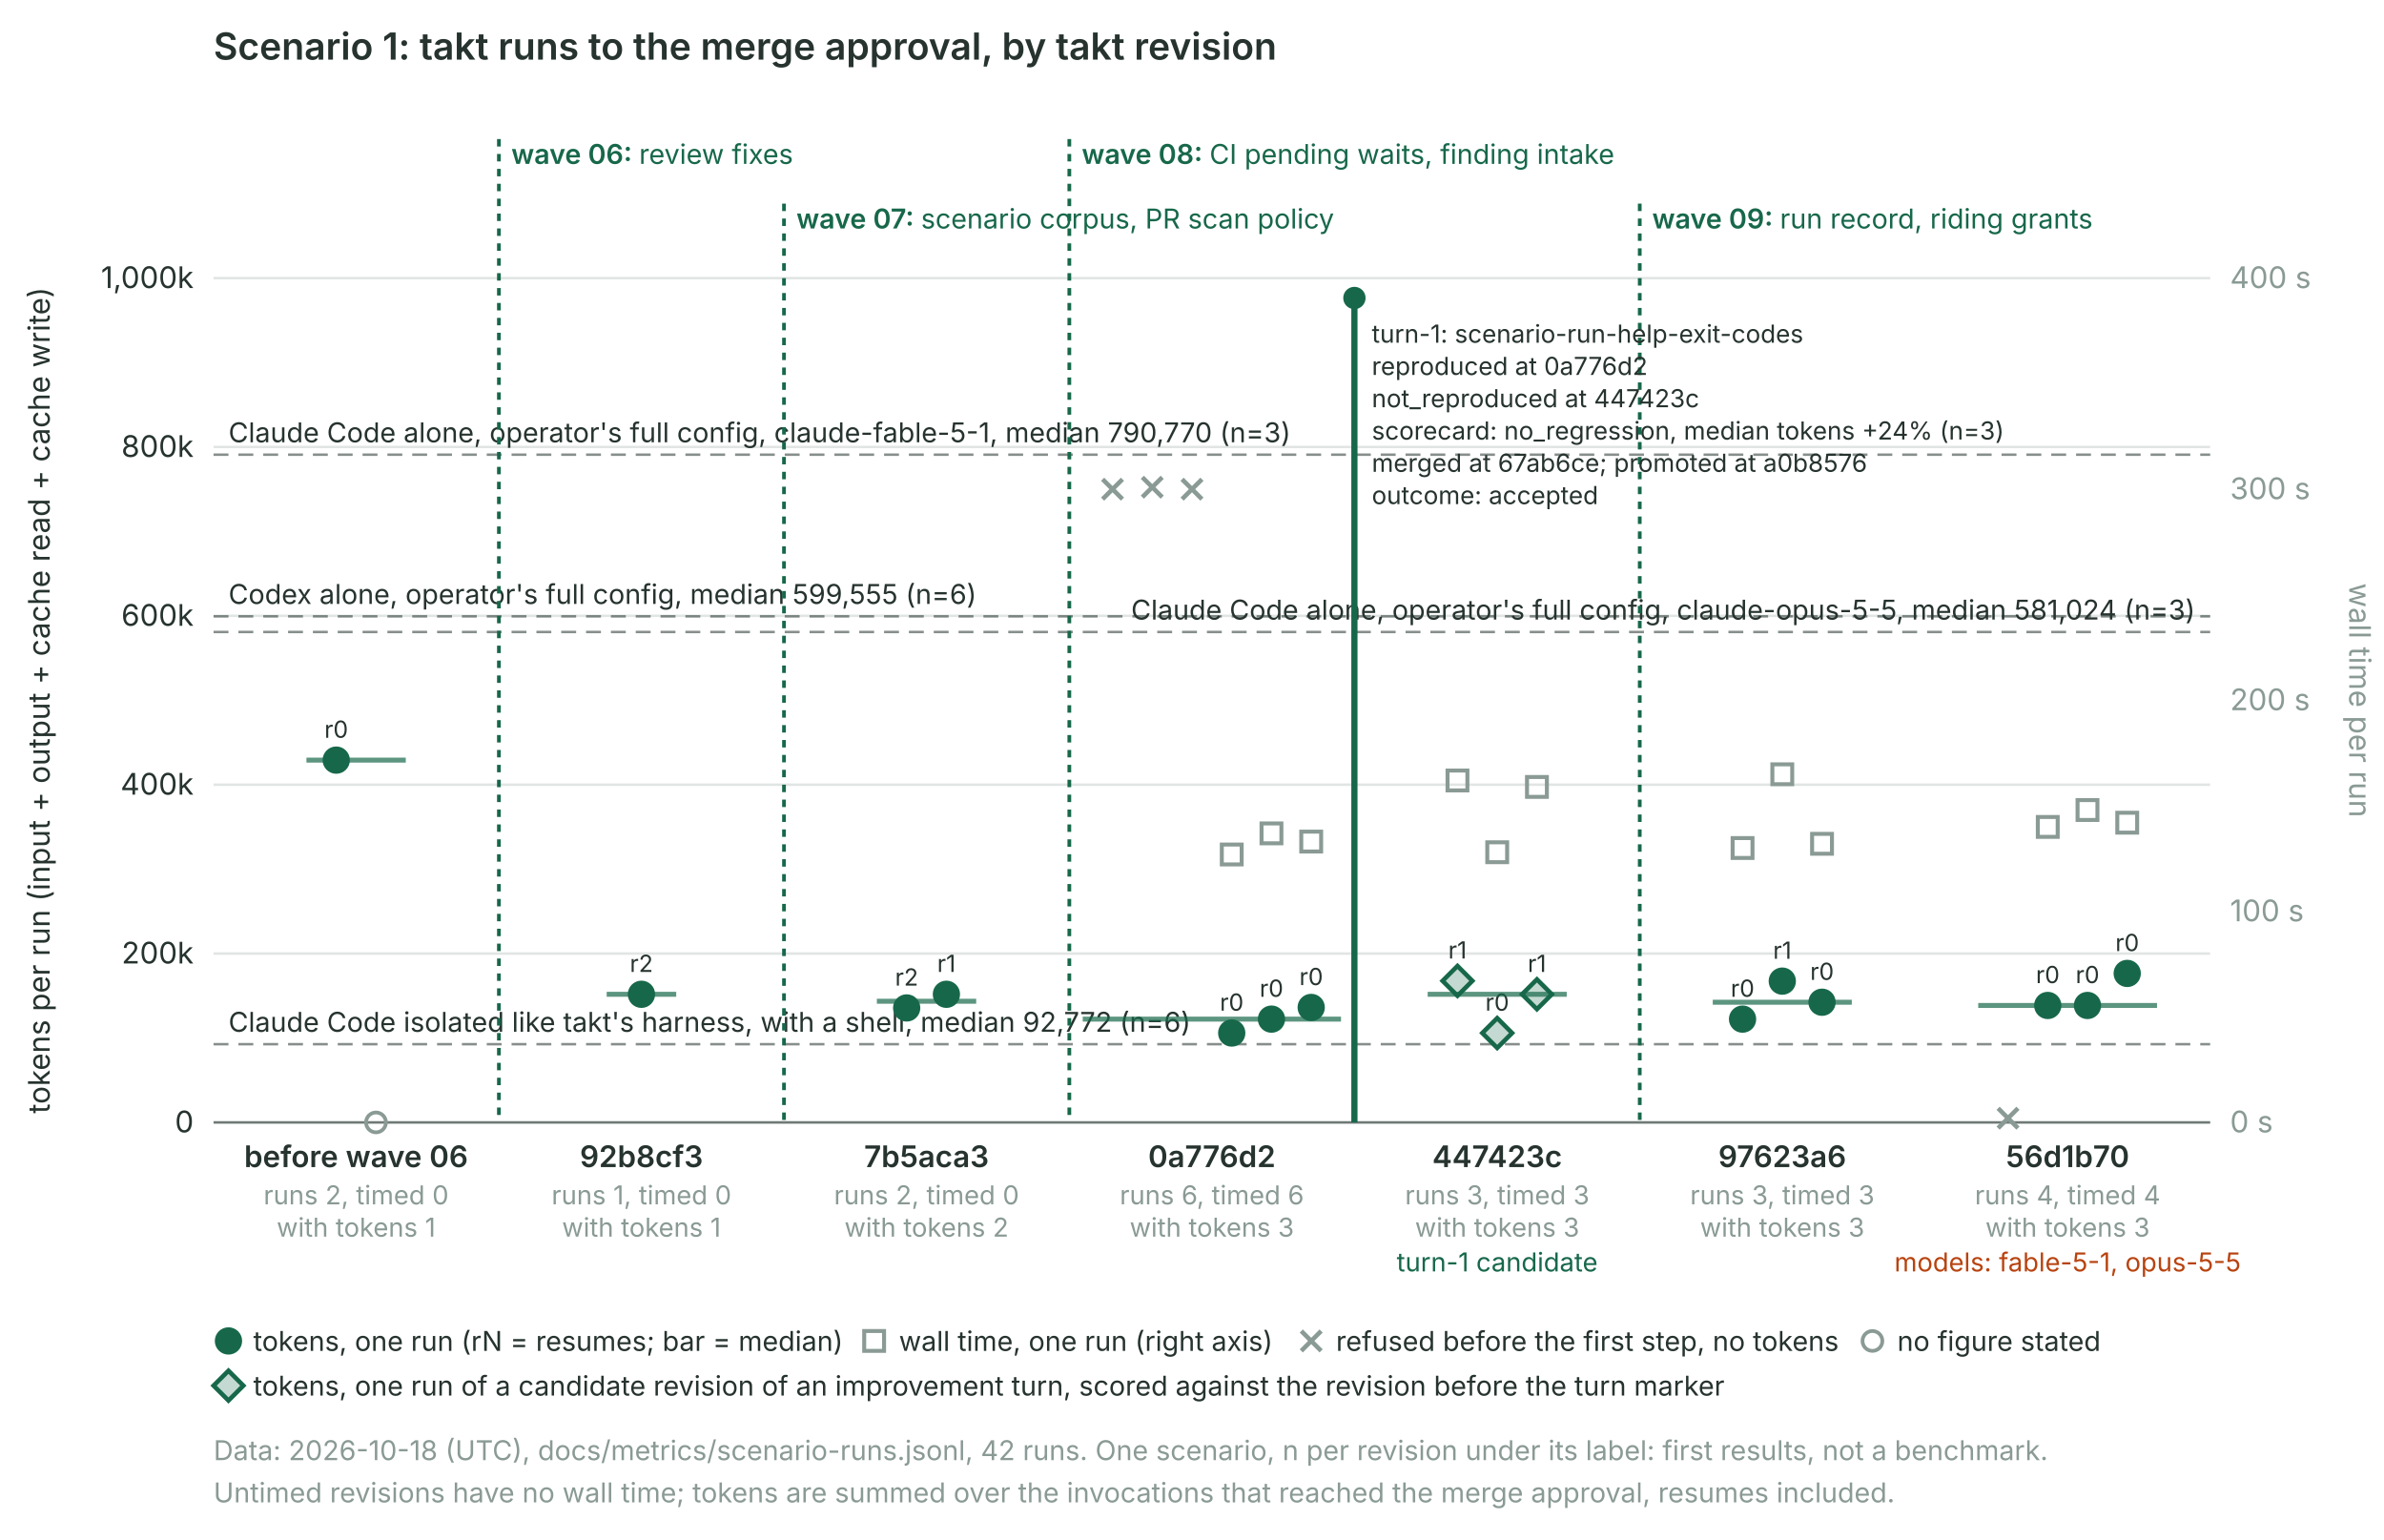
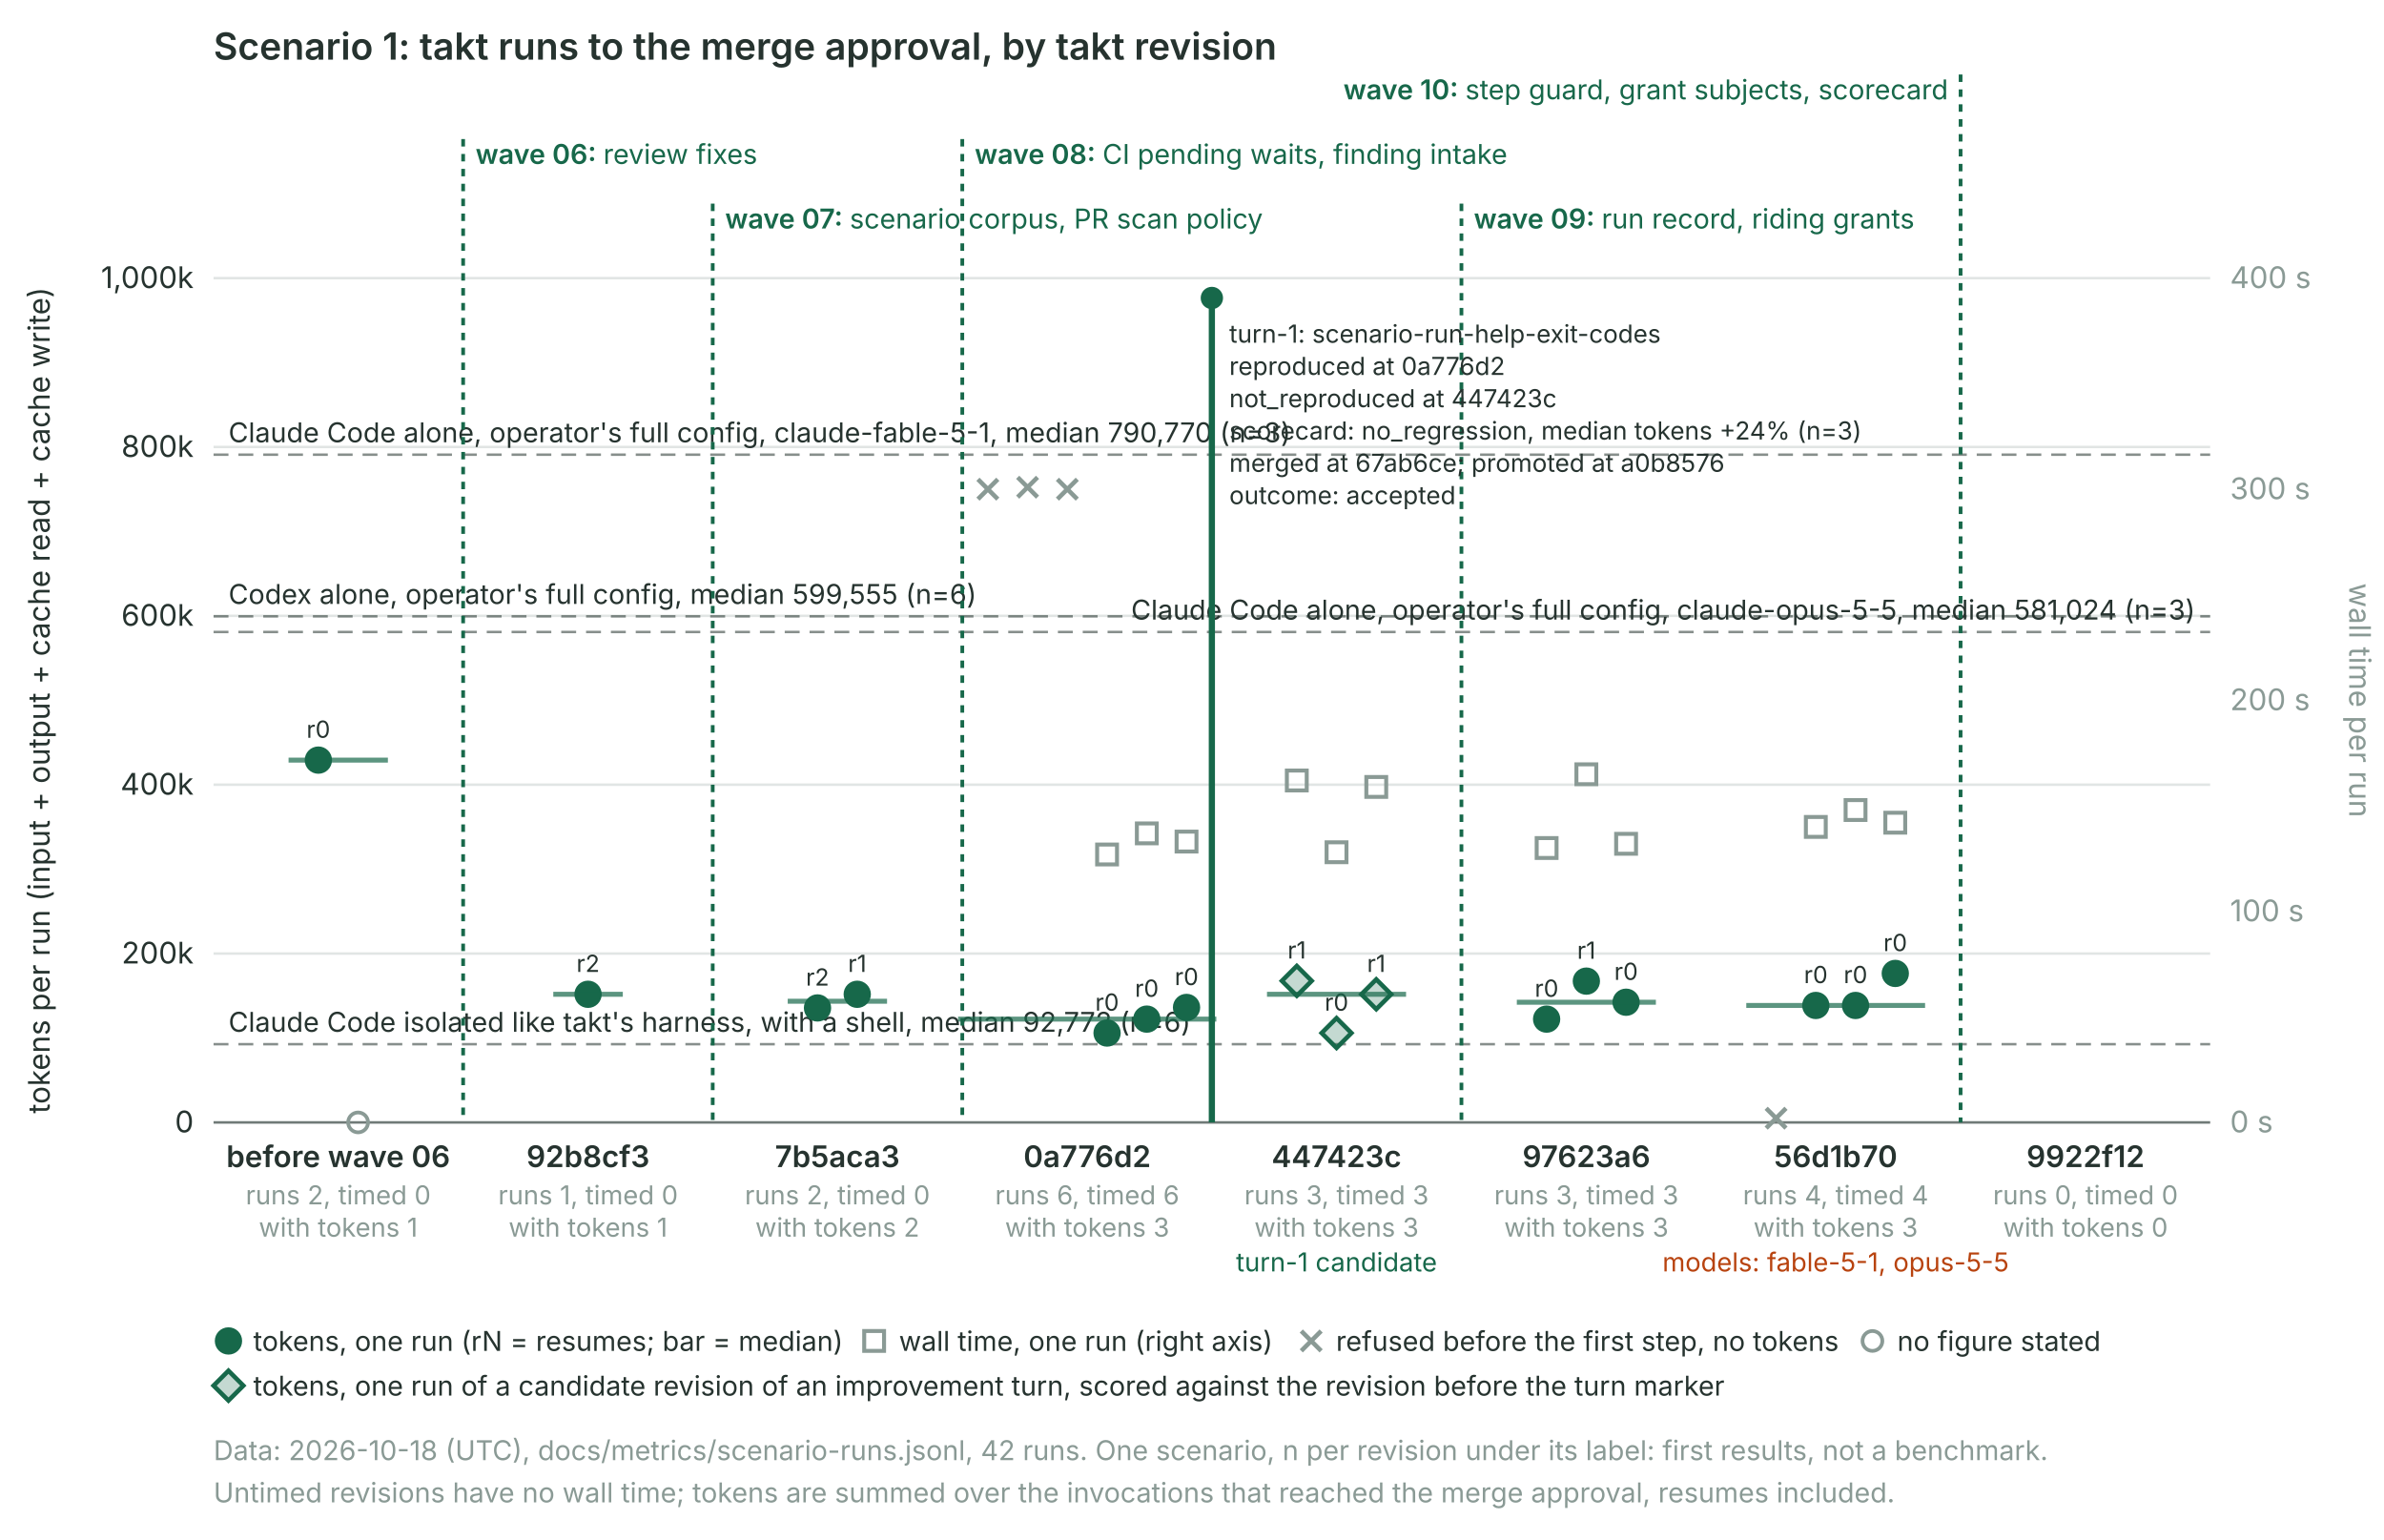
<svg xmlns="http://www.w3.org/2000/svg" class="takt-timeline" viewBox="0 0 960 620" role="img" aria-labelledby="takt-timeline-title" font-family="Inter, ui-sans-serif, system-ui, sans-serif" font-size="12">
  <style>.takt-timeline{color:#26332f}.takt-timeline .acc{fill:#17684a;stroke:#17684a}.takt-timeline .acc-s{fill:none;stroke:#17684a}.takt-timeline .acc-t{fill:#17684a}@media (prefers-color-scheme: dark){.takt-timeline{color:#d5dfdb}.takt-timeline .acc{fill:#b6e5ce;stroke:#b6e5ce}.takt-timeline .acc-s{stroke:#b6e5ce}.takt-timeline .acc-t{fill:#b6e5ce}}@media print{.takt-timeline{color:#26332f}.takt-timeline .acc{fill:#17684a;stroke:#17684a}.takt-timeline .acc-s{stroke:#17684a}.takt-timeline .acc-t{fill:#17684a}}</style>
  <text x="86" y="24" font-size="15" font-weight="600" fill="currentColor">Scenario 1: takt runs to the merge approval, by takt revision</text>
  <line x1="86" x2="890" y1="452.0" y2="452.0" stroke="#8a9a95" stroke-opacity="0.25" />
  <text x="78" y="456.0" text-anchor="end" fill="currentColor">0</text>
  <line x1="86" x2="890" y1="384.0" y2="384.0" stroke="#8a9a95" stroke-opacity="0.25" />
  <text x="78" y="388.0" text-anchor="end" fill="currentColor">200k</text>
  <line x1="86" x2="890" y1="316.0" y2="316.0" stroke="#8a9a95" stroke-opacity="0.25" />
  <text x="78" y="320.0" text-anchor="end" fill="currentColor">400k</text>
  <line x1="86" x2="890" y1="248.0" y2="248.0" stroke="#8a9a95" stroke-opacity="0.25" />
  <text x="78" y="252.0" text-anchor="end" fill="currentColor">600k</text>
  <line x1="86" x2="890" y1="180.0" y2="180.0" stroke="#8a9a95" stroke-opacity="0.25" />
  <text x="78" y="184.0" text-anchor="end" fill="currentColor">800k</text>
  <line x1="86" x2="890" y1="112.0" y2="112.0" stroke="#8a9a95" stroke-opacity="0.25" />
  <text x="78" y="116.0" text-anchor="end" fill="currentColor">1,000k</text>
  <text x="898" y="456.0" fill="#8a9a95">0 s</text>
  <text x="898" y="371.0" fill="#8a9a95">100 s</text>
  <text x="898" y="286.0" fill="#8a9a95">200 s</text>
  <text x="898" y="201.0" fill="#8a9a95">300 s</text>
  <text x="898" y="116.0" fill="#8a9a95">400 s</text>
  <text transform="translate(20 282) rotate(-90)" text-anchor="middle" fill="currentColor">tokens per run (input + output + cache read + cache write)</text>
  <text transform="translate(946 282) rotate(90)" text-anchor="middle" fill="#8a9a95">wall time per run</text>
  <line x1="86" x2="890" y1="452" y2="452" stroke="currentColor" stroke-opacity="0.6" />
  <line x1="86" x2="890" y1="183.1" y2="183.1" stroke="currentColor" stroke-opacity="0.55" stroke-dasharray="6 4" />
  <text x="92" y="178.1" text-anchor="start" font-size="11" fill="currentColor">Claude Code alone, operator's full config, claude-fable-5-1, median 790,770 (n=3)</text>
  <line x1="86" x2="890" y1="248.2" y2="248.2" stroke="currentColor" stroke-opacity="0.55" stroke-dasharray="6 4" />
  <text x="92" y="243.2" text-anchor="start" font-size="11" fill="currentColor">Codex alone, operator's full config, median 599,555 (n=6)</text>
  <line x1="86" x2="890" y1="254.5" y2="254.5" stroke="currentColor" stroke-opacity="0.55" stroke-dasharray="6 4" />
  <text x="884" y="249.5" text-anchor="end" font-size="11" fill="currentColor">Claude Code alone, operator's full config, claude-opus-5-5, median 581,024 (n=3)</text>
  <line x1="86" x2="890" y1="420.5" y2="420.5" stroke="currentColor" stroke-opacity="0.55" stroke-dasharray="6 4" />
  <text x="92" y="415.5" text-anchor="start" font-size="11" fill="currentColor">Claude Code isolated like takt's harness, with a shell, median 92,772 (n=6)</text>
-   <line x1="200.9" x2="200.9" y1="56" y2="452" class="acc-s" stroke-width="1.5" stroke-dasharray="3 3" />
-   <text x="205.9" y="66" font-size="11" font-weight="600" class="acc-t">wave 06: <tspan font-weight="400">review fixes</tspan>
+   <line x1="186.5" x2="186.5" y1="56" y2="452" class="acc-s" stroke-width="1.5" stroke-dasharray="3 3" />
+   <text x="191.5" y="66" text-anchor="start" font-size="11" font-weight="600" class="acc-t">wave 06: <tspan font-weight="400">review fixes</tspan>
  </text>
-   <line x1="315.7" x2="315.7" y1="82" y2="452" class="acc-s" stroke-width="1.5" stroke-dasharray="3 3" />
-   <text x="320.7" y="92" font-size="11" font-weight="600" class="acc-t">wave 07: <tspan font-weight="400">scenario corpus, PR scan policy</tspan>
+   <line x1="287.0" x2="287.0" y1="82" y2="452" class="acc-s" stroke-width="1.5" stroke-dasharray="3 3" />
+   <text x="292.0" y="92" text-anchor="start" font-size="11" font-weight="600" class="acc-t">wave 07: <tspan font-weight="400">scenario corpus, PR scan policy</tspan>
  </text>
-   <line x1="430.6" x2="430.6" y1="56" y2="452" class="acc-s" stroke-width="1.5" stroke-dasharray="3 3" />
-   <text x="435.6" y="66" font-size="11" font-weight="600" class="acc-t">wave 08: <tspan font-weight="400">CI pending waits, finding intake</tspan>
+   <line x1="387.5" x2="387.5" y1="56" y2="452" class="acc-s" stroke-width="1.5" stroke-dasharray="3 3" />
+   <text x="392.5" y="66" text-anchor="start" font-size="11" font-weight="600" class="acc-t">wave 08: <tspan font-weight="400">CI pending waits, finding intake</tspan>
  </text>
-   <line x1="660.3" x2="660.3" y1="82" y2="452" class="acc-s" stroke-width="1.5" stroke-dasharray="3 3" />
-   <text x="665.3" y="92" font-size="11" font-weight="600" class="acc-t">wave 09: <tspan font-weight="400">run record, riding grants</tspan>
+   <line x1="588.5" x2="588.5" y1="82" y2="452" class="acc-s" stroke-width="1.5" stroke-dasharray="3 3" />
+   <text x="593.5" y="92" text-anchor="start" font-size="11" font-weight="600" class="acc-t">wave 09: <tspan font-weight="400">run record, riding grants</tspan>
  </text>
-   <line x1="545.4" x2="545.4" y1="120" y2="452" class="acc-s" stroke-width="2.5" />
-   <circle cx="545.4" cy="120" r="4" class="acc" />
-   <text x="552.4" y="138" font-size="10" fill="currentColor">turn-1: scenario-run-help-exit-codes</text>
-   <text x="552.4" y="151" font-size="10" fill="currentColor">reproduced at 0a776d2</text>
-   <text x="552.4" y="164" font-size="10" fill="currentColor">not_reproduced at 447423c</text>
-   <text x="552.4" y="177" font-size="10" fill="currentColor">scorecard: no_regression, median tokens +24% (n=3)</text>
-   <text x="552.4" y="190" font-size="10" fill="currentColor">merged at 67ab6ce; promoted at a0b8576</text>
-   <text x="552.4" y="203" font-size="10" fill="currentColor">outcome: accepted</text>
-   <circle cx="135.4" cy="306.1" r="5" class="acc" />
-   <text x="135.4" y="297.1" text-anchor="middle" font-size="9.5" fill="currentColor">r0</text>
-   <circle cx="151.4" cy="452.0" r="4" fill="none" stroke="#8a9a95" stroke-width="1.5" />
-   <line x1="123.4" x2="163.4" y1="306.1" y2="306.1" class="acc-s" stroke-width="2" stroke-opacity="0.7" />
-   <text x="143.4" y="470" text-anchor="middle" font-weight="600" fill="currentColor">before wave 06</text>
-   <text x="143.4" y="485" text-anchor="middle" font-size="10.5" fill="#8a9a95">runs 2, timed 0</text>
-   <text x="143.4" y="498" text-anchor="middle" font-size="10.5" fill="#8a9a95">with tokens 1</text>
-   <circle cx="258.3" cy="400.4" r="5" class="acc" />
-   <text x="258.3" y="391.4" text-anchor="middle" font-size="9.5" fill="currentColor">r2</text>
-   <line x1="244.3" x2="272.3" y1="400.4" y2="400.4" class="acc-s" stroke-width="2" stroke-opacity="0.7" />
-   <text x="258.3" y="470" text-anchor="middle" font-weight="600" fill="currentColor">92b8cf3</text>
-   <text x="258.3" y="485" text-anchor="middle" font-size="10.5" fill="#8a9a95">runs 1, timed 0</text>
-   <text x="258.3" y="498" text-anchor="middle" font-size="10.5" fill="#8a9a95">with tokens 1</text>
-   <circle cx="365.1" cy="405.9" r="5" class="acc" />
-   <text x="365.1" y="396.9" text-anchor="middle" font-size="9.5" fill="currentColor">r2</text>
-   <circle cx="381.1" cy="400.4" r="5" class="acc" />
-   <text x="381.1" y="391.4" text-anchor="middle" font-size="9.5" fill="currentColor">r1</text>
-   <line x1="353.1" x2="393.1" y1="403.2" y2="403.2" class="acc-s" stroke-width="2" stroke-opacity="0.7" />
-   <text x="373.1" y="470" text-anchor="middle" font-weight="600" fill="currentColor">7b5aca3</text>
-   <text x="373.1" y="485" text-anchor="middle" font-size="10.5" fill="#8a9a95">runs 2, timed 0</text>
-   <text x="373.1" y="498" text-anchor="middle" font-size="10.5" fill="#8a9a95">with tokens 2</text>
-   <path d="M444.0,193.0L452.0,201.0M444.0,201.0L452.0,193.0" stroke="#8a9a95" stroke-width="1.8" />
-   <path d="M460.0,192.2L468.0,200.2M460.0,200.2L468.0,192.2" stroke="#8a9a95" stroke-width="1.8" />
-   <path d="M476.0,193.0L484.0,201.0M476.0,201.0L484.0,193.0" stroke="#8a9a95" stroke-width="1.8" />
-   <circle cx="496.0" cy="416.0" r="5" class="acc" />
-   <text x="496.0" y="407.0" text-anchor="middle" font-size="9.5" fill="currentColor">r0</text>
-   <rect x="492.0" y="340.1" width="8" height="8" fill="none" stroke="#8a9a95" stroke-width="1.6" />
-   <circle cx="512.0" cy="410.4" r="5" class="acc" />
-   <text x="512.0" y="401.4" text-anchor="middle" font-size="9.5" fill="currentColor">r0</text>
-   <rect x="508.0" y="331.6" width="8" height="8" fill="none" stroke="#8a9a95" stroke-width="1.6" />
-   <circle cx="528.0" cy="405.7" r="5" class="acc" />
-   <text x="528.0" y="396.7" text-anchor="middle" font-size="9.5" fill="currentColor">r0</text>
-   <rect x="524.0" y="334.9" width="8" height="8" fill="none" stroke="#8a9a95" stroke-width="1.6" />
-   <line x1="436.0" x2="540.0" y1="410.4" y2="410.4" class="acc-s" stroke-width="2" stroke-opacity="0.7" />
-   <text x="488.0" y="470" text-anchor="middle" font-weight="600" fill="currentColor">0a776d2</text>
-   <text x="488.0" y="485" text-anchor="middle" font-size="10.5" fill="#8a9a95">runs 6, timed 6</text>
-   <text x="488.0" y="498" text-anchor="middle" font-size="10.5" fill="#8a9a95">with tokens 3</text>
-   <path d="M586.9,389.0L592.9,395.0L586.9,401.0L580.9,395.0Z" class="acc" fill-opacity="0.25" stroke-width="1.8" />
-   <text x="586.9" y="386.0" text-anchor="middle" font-size="9.5" fill="currentColor">r1</text>
-   <rect x="582.9" y="310.3" width="8" height="8" fill="none" stroke="#8a9a95" stroke-width="1.6" />
-   <path d="M602.9,410.0L608.9,416.0L602.9,422.0L596.9,416.0Z" class="acc" fill-opacity="0.25" stroke-width="1.8" />
-   <text x="602.9" y="407.0" text-anchor="middle" font-size="9.5" fill="currentColor">r0</text>
-   <rect x="598.9" y="339.2" width="8" height="8" fill="none" stroke="#8a9a95" stroke-width="1.6" />
-   <path d="M618.9,394.4L624.9,400.4L618.9,406.4L612.9,400.4Z" class="acc" fill-opacity="0.25" stroke-width="1.8" />
-   <text x="618.9" y="391.4" text-anchor="middle" font-size="9.5" fill="currentColor">r1</text>
-   <rect x="614.9" y="312.9" width="8" height="8" fill="none" stroke="#8a9a95" stroke-width="1.6" />
-   <line x1="574.9" x2="630.9" y1="400.4" y2="400.4" class="acc-s" stroke-width="2" stroke-opacity="0.7" />
-   <text x="602.9" y="470" text-anchor="middle" font-weight="600" fill="currentColor">447423c</text>
-   <text x="602.9" y="485" text-anchor="middle" font-size="10.5" fill="#8a9a95">runs 3, timed 3</text>
-   <text x="602.9" y="498" text-anchor="middle" font-size="10.5" fill="#8a9a95">with tokens 3</text>
-   <text x="602.9" y="512" text-anchor="middle" font-size="10.5" class="acc-t">turn-1 candidate</text>
-   <circle cx="701.7" cy="410.4" r="5" class="acc" />
-   <text x="701.7" y="401.4" text-anchor="middle" font-size="9.5" fill="currentColor">r0</text>
-   <rect x="697.7" y="337.5" width="8" height="8" fill="none" stroke="#8a9a95" stroke-width="1.6" />
-   <circle cx="717.7" cy="395.1" r="5" class="acc" />
-   <text x="717.7" y="386.1" text-anchor="middle" font-size="9.5" fill="currentColor">r1</text>
-   <rect x="713.7" y="307.8" width="8" height="8" fill="none" stroke="#8a9a95" stroke-width="1.6" />
-   <circle cx="733.7" cy="403.6" r="5" class="acc" />
-   <text x="733.7" y="394.6" text-anchor="middle" font-size="9.5" fill="currentColor">r0</text>
-   <rect x="729.7" y="335.8" width="8" height="8" fill="none" stroke="#8a9a95" stroke-width="1.6" />
-   <line x1="689.7" x2="745.7" y1="403.6" y2="403.6" class="acc-s" stroke-width="2" stroke-opacity="0.7" />
-   <text x="717.7" y="470" text-anchor="middle" font-weight="600" fill="currentColor">97623a6</text>
-   <text x="717.7" y="485" text-anchor="middle" font-size="10.5" fill="#8a9a95">runs 3, timed 3</text>
-   <text x="717.7" y="498" text-anchor="middle" font-size="10.5" fill="#8a9a95">with tokens 3</text>
-   <path d="M804.6,446.3L812.6,454.3M804.6,454.3L812.6,446.3" stroke="#8a9a95" stroke-width="1.8" />
-   <circle cx="824.6" cy="404.9" r="5" class="acc" />
-   <text x="824.6" y="395.9" text-anchor="middle" font-size="9.5" fill="currentColor">r0</text>
-   <rect x="820.6" y="329.0" width="8" height="8" fill="none" stroke="#8a9a95" stroke-width="1.6" />
-   <circle cx="840.6" cy="404.9" r="5" class="acc" />
-   <text x="840.6" y="395.9" text-anchor="middle" font-size="9.5" fill="currentColor">r0</text>
-   <rect x="836.6" y="322.2" width="8" height="8" fill="none" stroke="#8a9a95" stroke-width="1.6" />
-   <circle cx="856.6" cy="392.0" r="5" class="acc" />
-   <text x="856.6" y="383.0" text-anchor="middle" font-size="9.5" fill="currentColor">r0</text>
-   <rect x="852.6" y="327.3" width="8" height="8" fill="none" stroke="#8a9a95" stroke-width="1.6" />
-   <line x1="796.6" x2="868.6" y1="404.9" y2="404.9" class="acc-s" stroke-width="2" stroke-opacity="0.7" />
-   <text x="832.6" y="470" text-anchor="middle" font-weight="600" fill="currentColor">56d1b70</text>
-   <text x="832.6" y="485" text-anchor="middle" font-size="10.5" fill="#8a9a95">runs 4, timed 4</text>
-   <text x="832.6" y="498" text-anchor="middle" font-size="10.5" fill="#8a9a95">with tokens 3</text>
-   <text x="832.6" y="512" text-anchor="middle" font-size="10.5" fill="#b8430f">models: fable-5-1, opus-5-5</text>
+   <line x1="789.5" x2="789.5" y1="30" y2="452" class="acc-s" stroke-width="1.5" stroke-dasharray="3 3" />
+   <text x="784.5" y="40" text-anchor="end" font-size="11" font-weight="600" class="acc-t">wave 10: <tspan font-weight="400">step guard, grant subjects, scorecard</tspan>
+   </text>
+   <line x1="488.0" x2="488.0" y1="120" y2="452" class="acc-s" stroke-width="2.5" />
+   <circle cx="488.0" cy="120" r="4" class="acc" />
+   <text x="495.0" y="138" font-size="10" fill="currentColor">turn-1: scenario-run-help-exit-codes</text>
+   <text x="495.0" y="151" font-size="10" fill="currentColor">reproduced at 0a776d2</text>
+   <text x="495.0" y="164" font-size="10" fill="currentColor">not_reproduced at 447423c</text>
+   <text x="495.0" y="177" font-size="10" fill="currentColor">scorecard: no_regression, median tokens +24% (n=3)</text>
+   <text x="495.0" y="190" font-size="10" fill="currentColor">merged at 67ab6ce; promoted at a0b8576</text>
+   <text x="495.0" y="203" font-size="10" fill="currentColor">outcome: accepted</text>
+   <circle cx="128.2" cy="306.1" r="5" class="acc" />
+   <text x="128.2" y="297.1" text-anchor="middle" font-size="9.5" fill="currentColor">r0</text>
+   <circle cx="144.2" cy="452.0" r="4" fill="none" stroke="#8a9a95" stroke-width="1.5" />
+   <line x1="116.2" x2="156.2" y1="306.1" y2="306.1" class="acc-s" stroke-width="2" stroke-opacity="0.7" />
+   <text x="136.2" y="470" text-anchor="middle" font-weight="600" fill="currentColor">before wave 06</text>
+   <text x="136.2" y="485" text-anchor="middle" font-size="10.5" fill="#8a9a95">runs 2, timed 0</text>
+   <text x="136.2" y="498" text-anchor="middle" font-size="10.5" fill="#8a9a95">with tokens 1</text>
+   <circle cx="236.8" cy="400.4" r="5" class="acc" />
+   <text x="236.8" y="391.4" text-anchor="middle" font-size="9.5" fill="currentColor">r2</text>
+   <line x1="222.8" x2="250.8" y1="400.4" y2="400.4" class="acc-s" stroke-width="2" stroke-opacity="0.7" />
+   <text x="236.8" y="470" text-anchor="middle" font-weight="600" fill="currentColor">92b8cf3</text>
+   <text x="236.8" y="485" text-anchor="middle" font-size="10.5" fill="#8a9a95">runs 1, timed 0</text>
+   <text x="236.8" y="498" text-anchor="middle" font-size="10.5" fill="#8a9a95">with tokens 1</text>
+   <circle cx="329.2" cy="405.9" r="5" class="acc" />
+   <text x="329.2" y="396.9" text-anchor="middle" font-size="9.5" fill="currentColor">r2</text>
+   <circle cx="345.2" cy="400.4" r="5" class="acc" />
+   <text x="345.2" y="391.4" text-anchor="middle" font-size="9.5" fill="currentColor">r1</text>
+   <line x1="317.2" x2="357.2" y1="403.2" y2="403.2" class="acc-s" stroke-width="2" stroke-opacity="0.7" />
+   <text x="337.2" y="470" text-anchor="middle" font-weight="600" fill="currentColor">7b5aca3</text>
+   <text x="337.2" y="485" text-anchor="middle" font-size="10.5" fill="#8a9a95">runs 2, timed 0</text>
+   <text x="337.2" y="498" text-anchor="middle" font-size="10.5" fill="#8a9a95">with tokens 2</text>
+   <path d="M393.8,193.0L401.8,201.0M393.8,201.0L401.8,193.0" stroke="#8a9a95" stroke-width="1.8" />
+   <path d="M409.8,192.2L417.8,200.2M409.8,200.2L417.8,192.2" stroke="#8a9a95" stroke-width="1.8" />
+   <path d="M425.8,193.0L433.8,201.0M425.8,201.0L433.8,193.0" stroke="#8a9a95" stroke-width="1.8" />
+   <circle cx="445.8" cy="416.0" r="5" class="acc" />
+   <text x="445.8" y="407.0" text-anchor="middle" font-size="9.5" fill="currentColor">r0</text>
+   <rect x="441.8" y="340.1" width="8" height="8" fill="none" stroke="#8a9a95" stroke-width="1.6" />
+   <circle cx="461.8" cy="410.4" r="5" class="acc" />
+   <text x="461.8" y="401.4" text-anchor="middle" font-size="9.5" fill="currentColor">r0</text>
+   <rect x="457.8" y="331.6" width="8" height="8" fill="none" stroke="#8a9a95" stroke-width="1.6" />
+   <circle cx="477.8" cy="405.7" r="5" class="acc" />
+   <text x="477.8" y="396.7" text-anchor="middle" font-size="9.5" fill="currentColor">r0</text>
+   <rect x="473.8" y="334.9" width="8" height="8" fill="none" stroke="#8a9a95" stroke-width="1.6" />
+   <line x1="385.8" x2="489.8" y1="410.4" y2="410.4" class="acc-s" stroke-width="2" stroke-opacity="0.7" />
+   <text x="437.8" y="470" text-anchor="middle" font-weight="600" fill="currentColor">0a776d2</text>
+   <text x="437.8" y="485" text-anchor="middle" font-size="10.5" fill="#8a9a95">runs 6, timed 6</text>
+   <text x="437.8" y="498" text-anchor="middle" font-size="10.5" fill="#8a9a95">with tokens 3</text>
+   <path d="M522.2,389.0L528.2,395.0L522.2,401.0L516.2,395.0Z" class="acc" fill-opacity="0.25" stroke-width="1.8" />
+   <text x="522.2" y="386.0" text-anchor="middle" font-size="9.5" fill="currentColor">r1</text>
+   <rect x="518.2" y="310.3" width="8" height="8" fill="none" stroke="#8a9a95" stroke-width="1.6" />
+   <path d="M538.2,410.0L544.2,416.0L538.2,422.0L532.2,416.0Z" class="acc" fill-opacity="0.25" stroke-width="1.8" />
+   <text x="538.2" y="407.0" text-anchor="middle" font-size="9.5" fill="currentColor">r0</text>
+   <rect x="534.2" y="339.2" width="8" height="8" fill="none" stroke="#8a9a95" stroke-width="1.6" />
+   <path d="M554.2,394.4L560.2,400.4L554.2,406.4L548.2,400.4Z" class="acc" fill-opacity="0.25" stroke-width="1.8" />
+   <text x="554.2" y="391.4" text-anchor="middle" font-size="9.5" fill="currentColor">r1</text>
+   <rect x="550.2" y="312.9" width="8" height="8" fill="none" stroke="#8a9a95" stroke-width="1.6" />
+   <line x1="510.2" x2="566.2" y1="400.4" y2="400.4" class="acc-s" stroke-width="2" stroke-opacity="0.7" />
+   <text x="538.2" y="470" text-anchor="middle" font-weight="600" fill="currentColor">447423c</text>
+   <text x="538.2" y="485" text-anchor="middle" font-size="10.5" fill="#8a9a95">runs 3, timed 3</text>
+   <text x="538.2" y="498" text-anchor="middle" font-size="10.5" fill="#8a9a95">with tokens 3</text>
+   <text x="538.2" y="512" text-anchor="middle" font-size="10.5" class="acc-t">turn-1 candidate</text>
+   <circle cx="622.8" cy="410.4" r="5" class="acc" />
+   <text x="622.8" y="401.4" text-anchor="middle" font-size="9.5" fill="currentColor">r0</text>
+   <rect x="618.8" y="337.5" width="8" height="8" fill="none" stroke="#8a9a95" stroke-width="1.6" />
+   <circle cx="638.8" cy="395.1" r="5" class="acc" />
+   <text x="638.8" y="386.1" text-anchor="middle" font-size="9.5" fill="currentColor">r1</text>
+   <rect x="634.8" y="307.8" width="8" height="8" fill="none" stroke="#8a9a95" stroke-width="1.6" />
+   <circle cx="654.8" cy="403.6" r="5" class="acc" />
+   <text x="654.8" y="394.6" text-anchor="middle" font-size="9.5" fill="currentColor">r0</text>
+   <rect x="650.8" y="335.8" width="8" height="8" fill="none" stroke="#8a9a95" stroke-width="1.6" />
+   <line x1="610.8" x2="666.8" y1="403.6" y2="403.6" class="acc-s" stroke-width="2" stroke-opacity="0.7" />
+   <text x="638.8" y="470" text-anchor="middle" font-weight="600" fill="currentColor">97623a6</text>
+   <text x="638.8" y="485" text-anchor="middle" font-size="10.5" fill="#8a9a95">runs 3, timed 3</text>
+   <text x="638.8" y="498" text-anchor="middle" font-size="10.5" fill="#8a9a95">with tokens 3</text>
+   <path d="M711.2,446.3L719.2,454.3M711.2,454.3L719.2,446.3" stroke="#8a9a95" stroke-width="1.8" />
+   <circle cx="731.2" cy="404.9" r="5" class="acc" />
+   <text x="731.2" y="395.9" text-anchor="middle" font-size="9.5" fill="currentColor">r0</text>
+   <rect x="727.2" y="329.0" width="8" height="8" fill="none" stroke="#8a9a95" stroke-width="1.6" />
+   <circle cx="747.2" cy="404.9" r="5" class="acc" />
+   <text x="747.2" y="395.9" text-anchor="middle" font-size="9.5" fill="currentColor">r0</text>
+   <rect x="743.2" y="322.2" width="8" height="8" fill="none" stroke="#8a9a95" stroke-width="1.6" />
+   <circle cx="763.2" cy="392.0" r="5" class="acc" />
+   <text x="763.2" y="383.0" text-anchor="middle" font-size="9.5" fill="currentColor">r0</text>
+   <rect x="759.2" y="327.3" width="8" height="8" fill="none" stroke="#8a9a95" stroke-width="1.6" />
+   <line x1="703.2" x2="775.2" y1="404.9" y2="404.9" class="acc-s" stroke-width="2" stroke-opacity="0.7" />
+   <text x="739.2" y="470" text-anchor="middle" font-weight="600" fill="currentColor">56d1b70</text>
+   <text x="739.2" y="485" text-anchor="middle" font-size="10.5" fill="#8a9a95">runs 4, timed 4</text>
+   <text x="739.2" y="498" text-anchor="middle" font-size="10.5" fill="#8a9a95">with tokens 3</text>
+   <text x="739.2" y="512" text-anchor="middle" font-size="10.5" fill="#b8430f">models: fable-5-1, opus-5-5</text>
+   <text x="839.8" y="470" text-anchor="middle" font-weight="600" fill="currentColor">9922f12</text>
+   <text x="839.8" y="485" text-anchor="middle" font-size="10.5" fill="#8a9a95">runs 0, timed 0</text>
+   <text x="839.8" y="498" text-anchor="middle" font-size="10.5" fill="#8a9a95">with tokens 0</text>
  <circle cx="92" cy="540" r="5" class="acc" />
  <text x="102" y="544" font-size="11" fill="currentColor">tokens, one run (rN = resumes; bar = median)</text>
  <rect x="348" y="536" width="8" height="8" fill="none" stroke="#8a9a95" stroke-width="1.6" />
  <text x="362" y="544" font-size="11" fill="currentColor">wall time, one run (right axis)</text>
  <path d="M524,536L532,544M524,544L532,536" stroke="#8a9a95" stroke-width="1.8" />
  <text x="538" y="544" font-size="11" fill="currentColor">refused before the first step, no tokens</text>
  <circle cx="754" cy="540" r="4" fill="none" stroke="#8a9a95" stroke-width="1.5" />
  <text x="764" y="544" font-size="11" fill="currentColor">no figure stated</text>
  <path d="M92,552L98,558L92,564L86,558Z" class="acc" fill-opacity="0.25" stroke-width="1.8" />
  <text x="102" y="562" font-size="11" fill="currentColor">tokens, one run of a candidate revision of an improvement turn, scored against the revision before the turn marker</text>
  <text x="86" y="588" font-size="11" fill="#8a9a95">Data: 2026-10-18 (UTC), docs/metrics/scenario-runs.jsonl, 42 runs. One scenario, n per revision under its label: first results, not a benchmark.</text>
  <text x="86" y="605" font-size="11" fill="#8a9a95">Untimed revisions have no wall time; tokens are summed over the invocations that reached the merge approval, resumes included.</text>
</svg>
